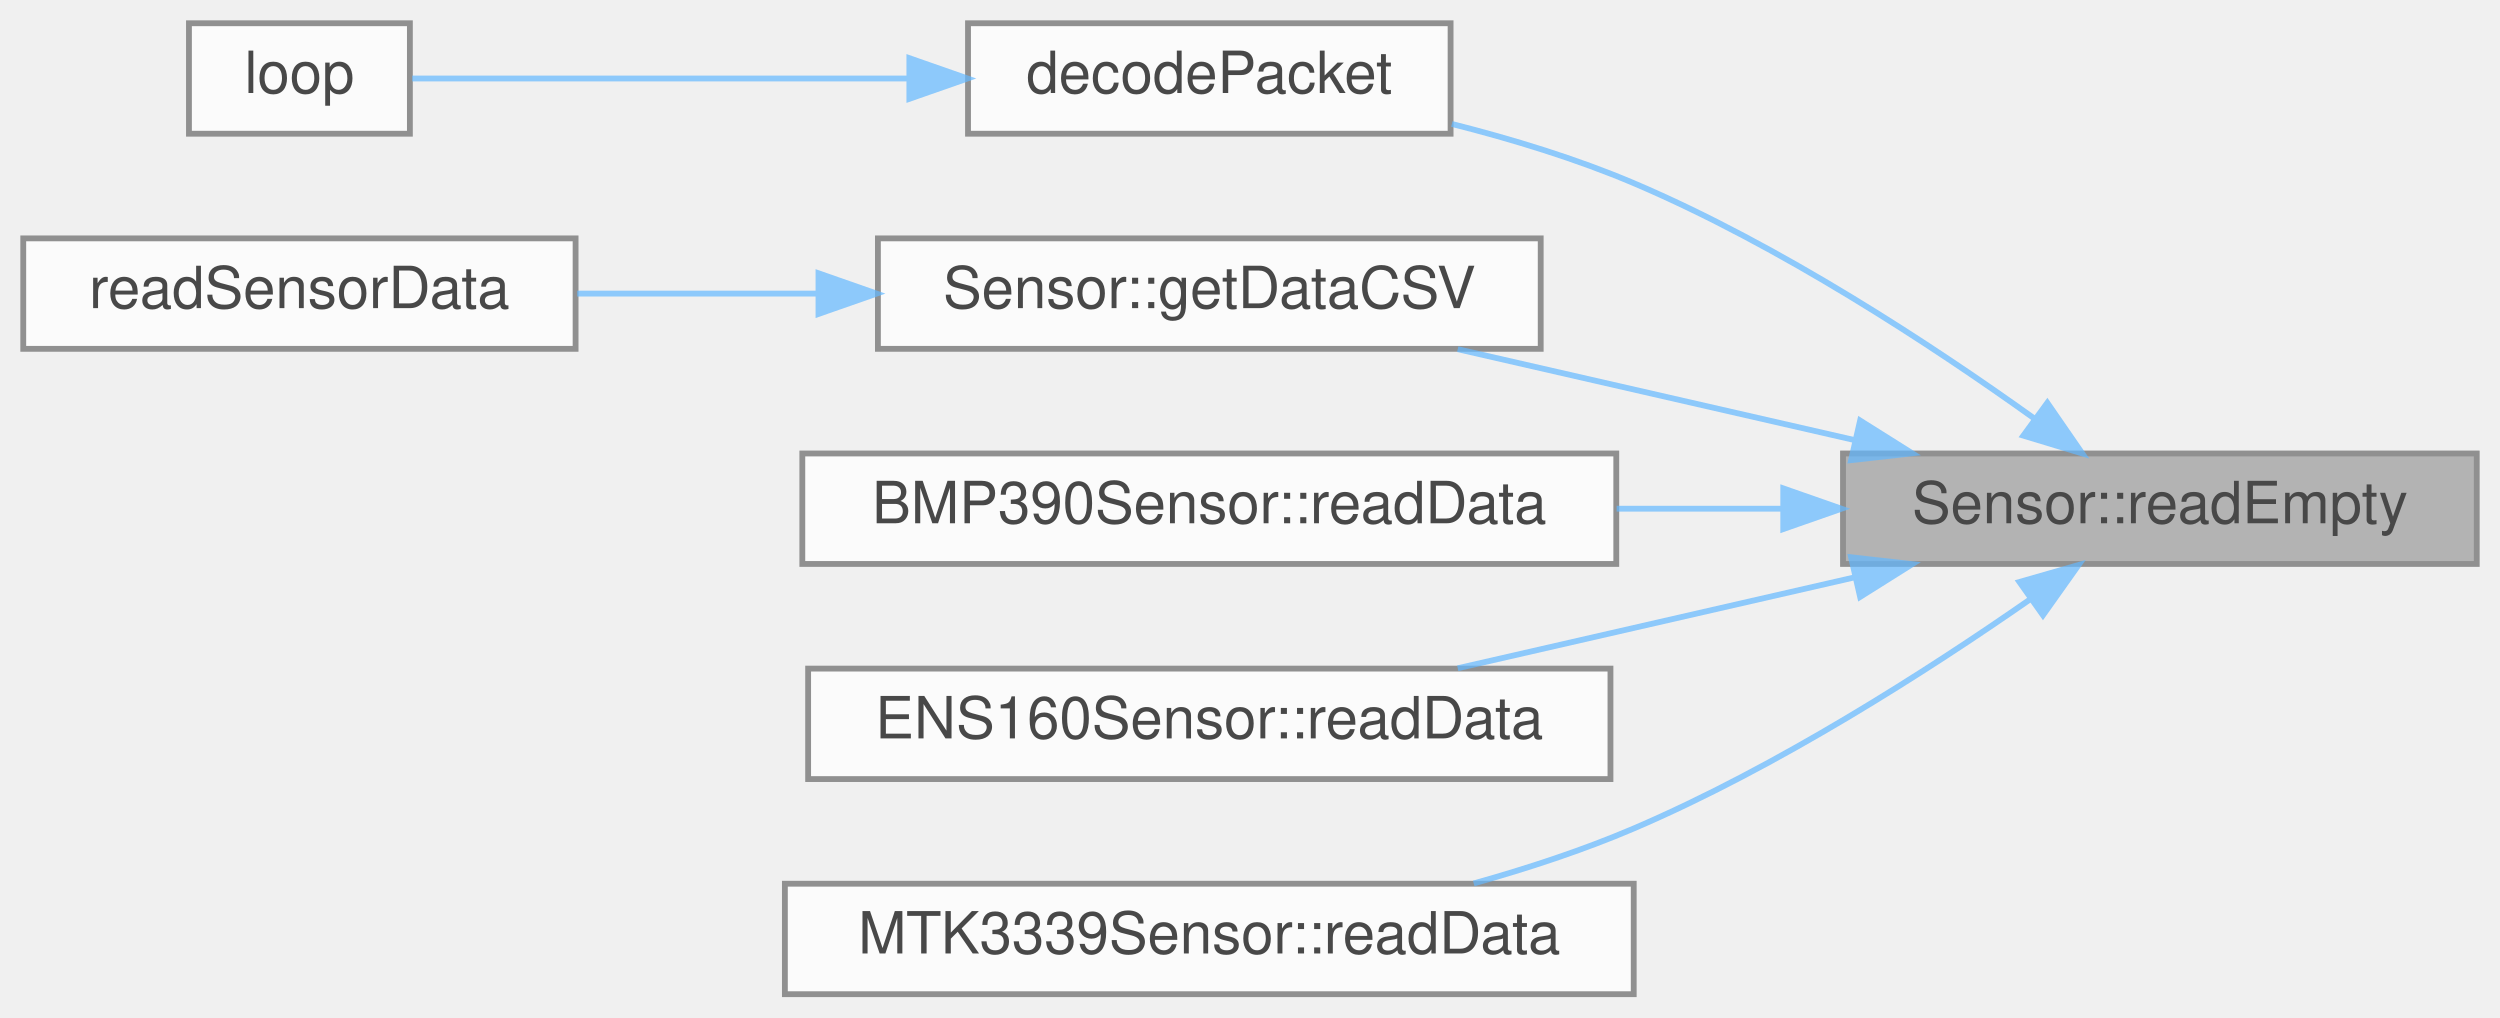
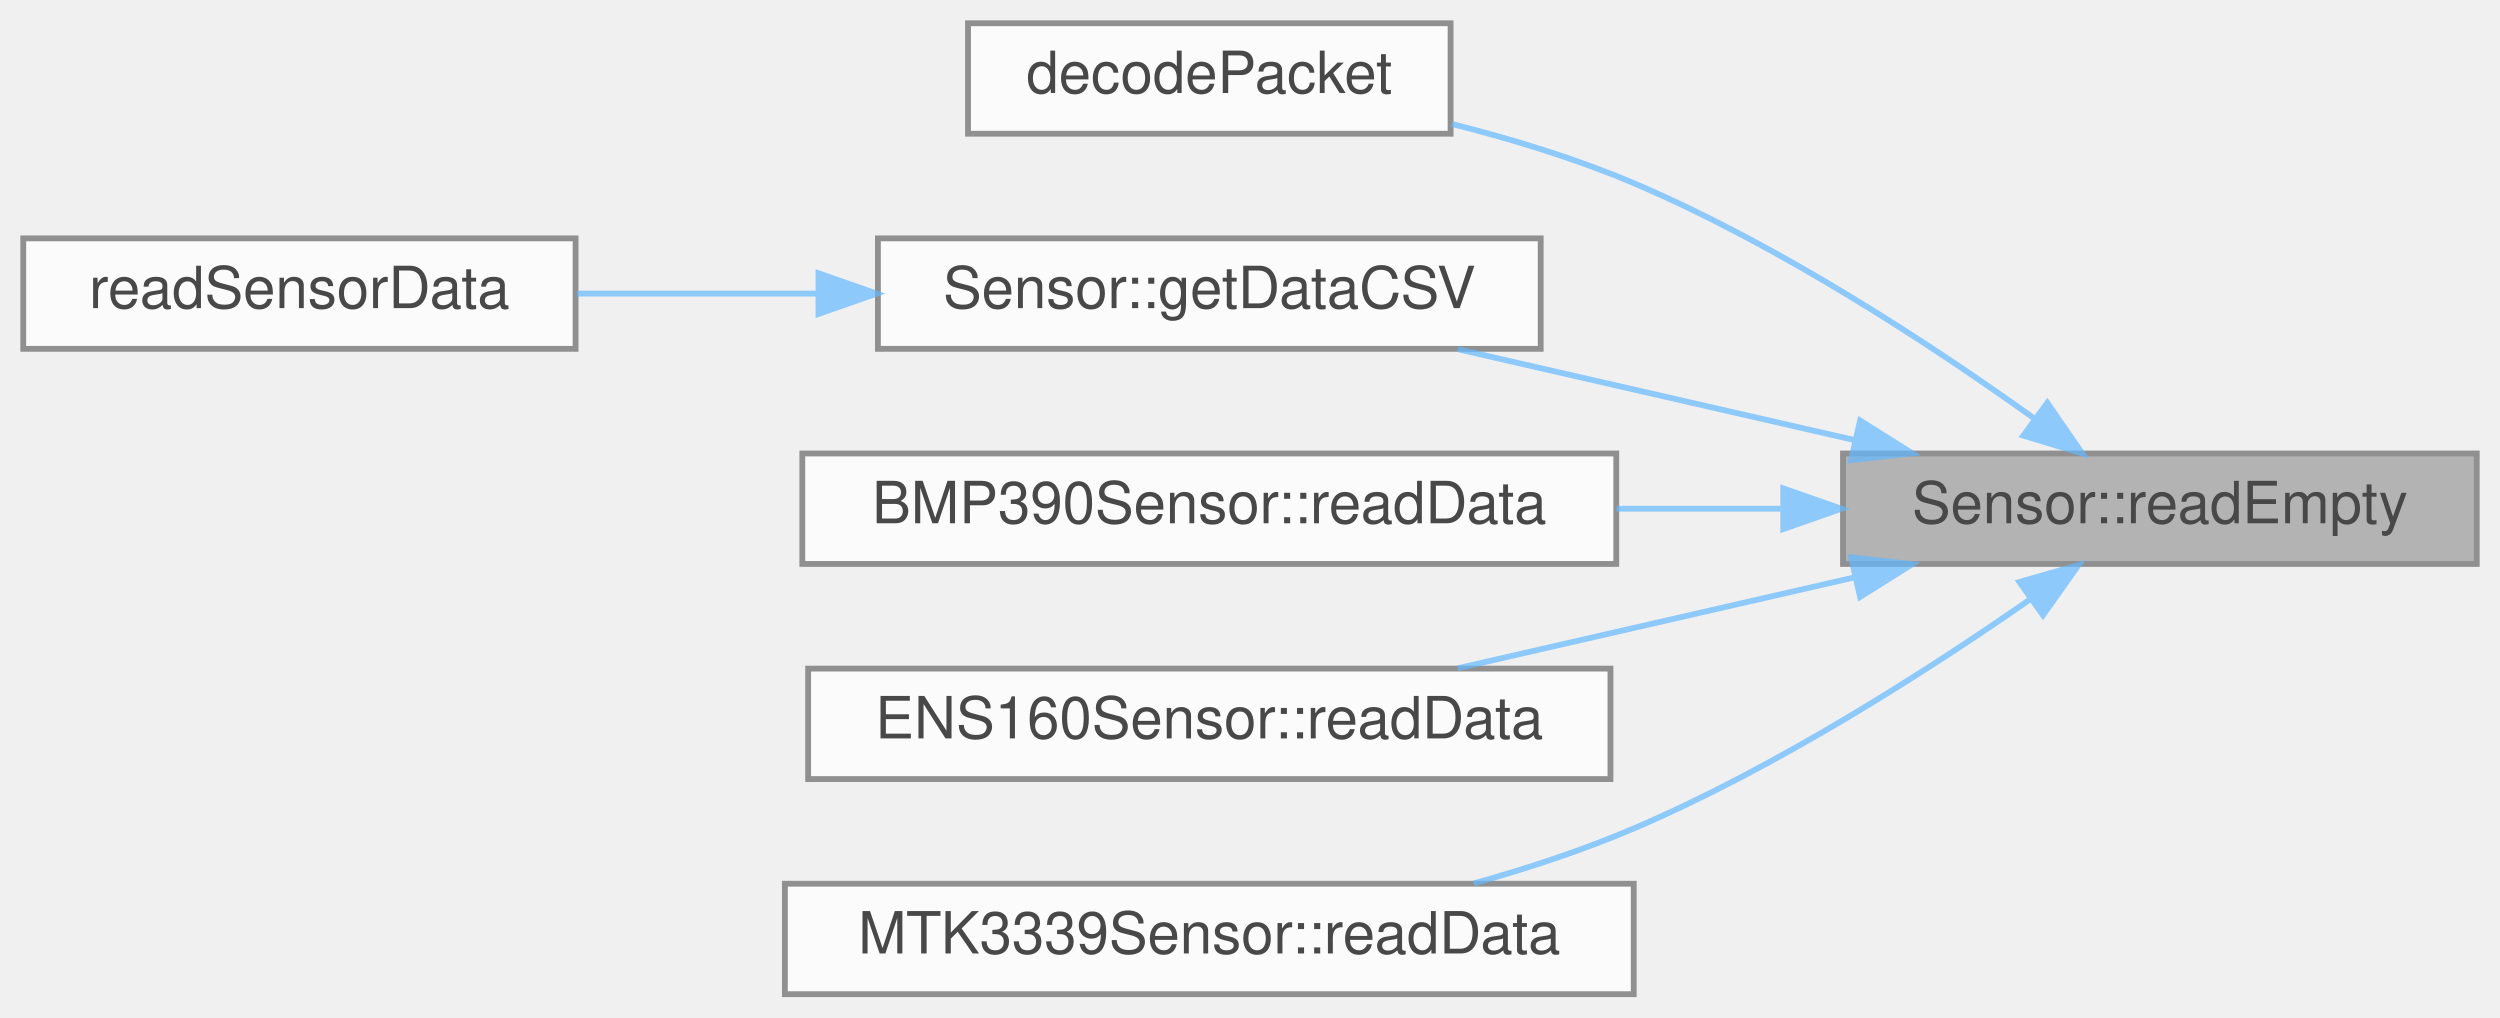
<svg xmlns="http://www.w3.org/2000/svg" xmlns:xlink="http://www.w3.org/1999/xlink" width="430pt" height="175pt" viewBox="0.00 0.00 430.00 175.00">
  <svg id="main" version="1.1" xml:space="preserve">
    <style type="text/css">
.node, .edge {opacity: 0.7;}
.node.selected, .edge.selected {opacity: 1;}
.edge:hover path { stroke: red; }
.edge:hover polygon { stroke: red; fill: red; }
</style>
    <svg id="graph" class="graph">
      <g id="graph0" class="graph" transform="scale(1 1) rotate(0) translate(4 171)">
        <g id="Node000001" class="node">
          <g id="a_Node000001">
            <a xlink:title="Returns CSV line in the same format as readData() but with &quot;-&quot; instead of data.">
              <polygon fill="#999999" stroke="#666666" points="422,-93 313,-93 313,-74 422,-74 422,-93" />
              <text text-anchor="middle" x="367.5" y="-81" font-family="Helvetica,sans-Serif" font-size="10.00">Sensor::readEmpty</text>
            </a>
          </g>
        </g>
        <g id="Node000002" class="node">
          <g id="a_Node000002">
            <a xlink:href="main_8cpp.html#a9163644b089001958496a71b73b9091a" target="_top" xlink:title="Decodes the packet to a CSV row.">
              <polygon fill="white" stroke="#666666" points="245.5,-167 162.5,-167 162.5,-148 245.5,-148 245.5,-167" />
              <text text-anchor="middle" x="204" y="-155" font-family="Helvetica,sans-Serif" font-size="10.00">decodePacket</text>
            </a>
          </g>
        </g>
        <g id="edge1_Node000001_Node000002" class="edge">
          <g id="a_edge1_Node000001_Node000002">
            <a xlink:title=" ">
              <path fill="none" stroke="#63b8ff" d="M345.84,-99.06C328.34,-111.59 302.14,-128.81 277,-139.5 267.16,-143.68 256.13,-147.05 245.72,-149.68" />
              <polygon fill="#63b8ff" stroke="#63b8ff" points="348.14,-101.72 354.16,-93 344.01,-96.07 348.14,-101.72" />
            </a>
          </g>
        </g>
-         <g id="Node000004" class="node">
-           <g id="a_Node000004">
+         <g id="Node000003" class="node">
+           <g id="a_Node000003">
            <a xlink:href="classSensor.html#a2d5ecda6a046ddba40d0e37921226d2f" target="_top" xlink:title="Uses readData and readEmpty to get the data-filled or empty-celled CSV line for the sensor.">
              <polygon fill="white" stroke="#666666" points="261,-130 147,-130 147,-111 261,-111 261,-130" />
              <text text-anchor="middle" x="204" y="-118" font-family="Helvetica,sans-Serif" font-size="10.00">Sensor::getDataCSV</text>
            </a>
          </g>
        </g>
-         <g id="edge3_Node000001_Node000004" class="edge">
-           <g id="a_edge3_Node000001_Node000004">
+         <g id="edge2_Node000001_Node000003" class="edge">
+           <g id="a_edge2_Node000001_Node000003">
            <a xlink:title=" ">
              <path fill="none" stroke="#63b8ff" d="M315.05,-95.29C293,-100.34 267.58,-106.16 246.73,-110.94" />
              <polygon fill="#63b8ff" stroke="#63b8ff" points="315.94,-98.67 324.91,-93.03 314.38,-91.85 315.94,-98.67" />
            </a>
          </g>
        </g>
-         <g id="Node000006" class="node">
-           <g id="a_Node000006">
+         <g id="Node000005" class="node">
+           <g id="a_Node000005">
            <a xlink:href="classBMP390Sensor.html#ae0499577320b347c8fccf855193c57ac" target="_top" xlink:title="Reads data to a csv stub.">
              <polygon fill="white" stroke="#666666" points="274,-93 134,-93 134,-74 274,-74 274,-93" />
              <text text-anchor="middle" x="204" y="-81" font-family="Helvetica,sans-Serif" font-size="10.00">BMP390Sensor::readData</text>
            </a>
          </g>
        </g>
-         <g id="edge5_Node000001_Node000006" class="edge">
-           <g id="a_edge5_Node000001_Node000006">
+         <g id="edge4_Node000001_Node000005" class="edge">
+           <g id="a_edge4_Node000001_Node000005">
            <a xlink:title=" ">
              <path fill="none" stroke="#63b8ff" d="M302.67,-83.5C293.28,-83.5 283.56,-83.5 274.06,-83.5" />
              <polygon fill="#63b8ff" stroke="#63b8ff" points="302.72,-87 312.72,-83.5 302.72,-80 302.72,-87" />
            </a>
          </g>
        </g>
-         <g id="Node000007" class="node">
-           <g id="a_Node000007">
+         <g id="Node000006" class="node">
+           <g id="a_Node000006">
            <a xlink:href="classENS160Sensor.html#aac8ea849d26c4a6a567924805d378990" target="_top" xlink:title="Reads Air Quality Index, TVOC (ppb), and ECOS (ppm)">
              <polygon fill="white" stroke="#666666" points="273,-56 135,-56 135,-37 273,-37 273,-56" />
              <text text-anchor="middle" x="204" y="-44" font-family="Helvetica,sans-Serif" font-size="10.00">ENS160Sensor::readData</text>
            </a>
          </g>
        </g>
-         <g id="edge6_Node000001_Node000007" class="edge">
-           <g id="a_edge6_Node000001_Node000007">
+         <g id="edge5_Node000001_Node000006" class="edge">
+           <g id="a_edge5_Node000001_Node000006">
            <a xlink:title=" ">
              <path fill="none" stroke="#63b8ff" d="M315.05,-71.71C293,-66.66 267.58,-60.84 246.73,-56.06" />
              <polygon fill="#63b8ff" stroke="#63b8ff" points="314.38,-75.15 324.91,-73.97 315.94,-68.33 314.38,-75.15" />
            </a>
          </g>
        </g>
-         <g id="Node000008" class="node">
-           <g id="a_Node000008">
+         <g id="Node000007" class="node">
+           <g id="a_Node000007">
            <a xlink:href="classMTK3339Sensor.html#a632c895115930d476540fed7d6537635" target="_top" xlink:title="Reads and returns data from the MTK3339 GPS corresponding to the CSV header.">
              <polygon fill="white" stroke="#666666" points="277,-19 131,-19 131,0 277,0 277,-19" />
              <text text-anchor="middle" x="204" y="-7" font-family="Helvetica,sans-Serif" font-size="10.00">MTK3339Sensor::readData</text>
            </a>
          </g>
        </g>
-         <g id="edge7_Node000001_Node000008" class="edge">
-           <g id="a_edge7_Node000001_Node000008">
+         <g id="edge6_Node000001_Node000007" class="edge">
+           <g id="a_edge6_Node000001_Node000007">
            <a xlink:title=" ">
              <path fill="none" stroke="#63b8ff" d="M345.16,-67.9C327.61,-55.69 301.7,-39.07 277,-28.5 268.32,-24.79 258.74,-21.64 249.48,-19.05" />
              <polygon fill="#63b8ff" stroke="#63b8ff" points="343.34,-70.9 353.52,-73.82 347.39,-65.18 343.34,-70.9" />
            </a>
          </g>
        </g>
-         <g id="Node000003" class="node">
-           <g id="a_Node000003">
-             <a xlink:href="main_8cpp.html#afe461d27b9c48d5921c00d521181f12f" target="_top" xlink:title="Loop for core 0, handling sensor reads.">
-               <polygon fill="white" stroke="#666666" points="66.5,-167 28.5,-167 28.5,-148 66.5,-148 66.5,-167" />
-               <text text-anchor="middle" x="47.5" y="-155" font-family="Helvetica,sans-Serif" font-size="10.00">loop</text>
-             </a>
-           </g>
-         </g>
-         <g id="edge2_Node000002_Node000003" class="edge">
-           <g id="a_edge2_Node000002_Node000003">
-             <a xlink:title=" ">
-               <path fill="none" stroke="#63b8ff" d="M152.31,-157.5C122.99,-157.5 87.86,-157.5 66.9,-157.5" />
-               <polygon fill="#63b8ff" stroke="#63b8ff" points="152.41,-161 162.41,-157.5 152.41,-154 152.41,-161" />
-             </a>
-           </g>
-         </g>
-         <g id="Node000005" class="node">
-           <g id="a_Node000005">
+         <g id="Node000004" class="node">
+           <g id="a_Node000004">
            <a xlink:href="main_8cpp.html#a9db5e6113d9a0bd03a1b044059ae787b" target="_top" xlink:title="Read data from each verified Sensor.">
              <polygon fill="white" stroke="#666666" points="95,-130 0,-130 0,-111 95,-111 95,-130" />
              <text text-anchor="middle" x="47.5" y="-118" font-family="Helvetica,sans-Serif" font-size="10.00">readSensorData</text>
            </a>
          </g>
        </g>
-         <g id="edge4_Node000004_Node000005" class="edge">
-           <g id="a_edge4_Node000004_Node000005">
+         <g id="edge3_Node000003_Node000004" class="edge">
+           <g id="a_edge3_Node000003_Node000004">
            <a xlink:title=" ">
              <path fill="none" stroke="#63b8ff" d="M136.74,-120.5C122.78,-120.5 108.34,-120.5 95.28,-120.5" />
              <polygon fill="#63b8ff" stroke="#63b8ff" points="136.78,-124 146.78,-120.5 136.78,-117 136.78,-124" />
            </a>
          </g>
        </g>
      </g>
    </svg>
  </svg>
  <style type="text/css">

[data-mouse-over-selected='false'] { opacity: 0.7; }
[data-mouse-over-selected='true']  { opacity: 1.0; }

</style>
</svg>
